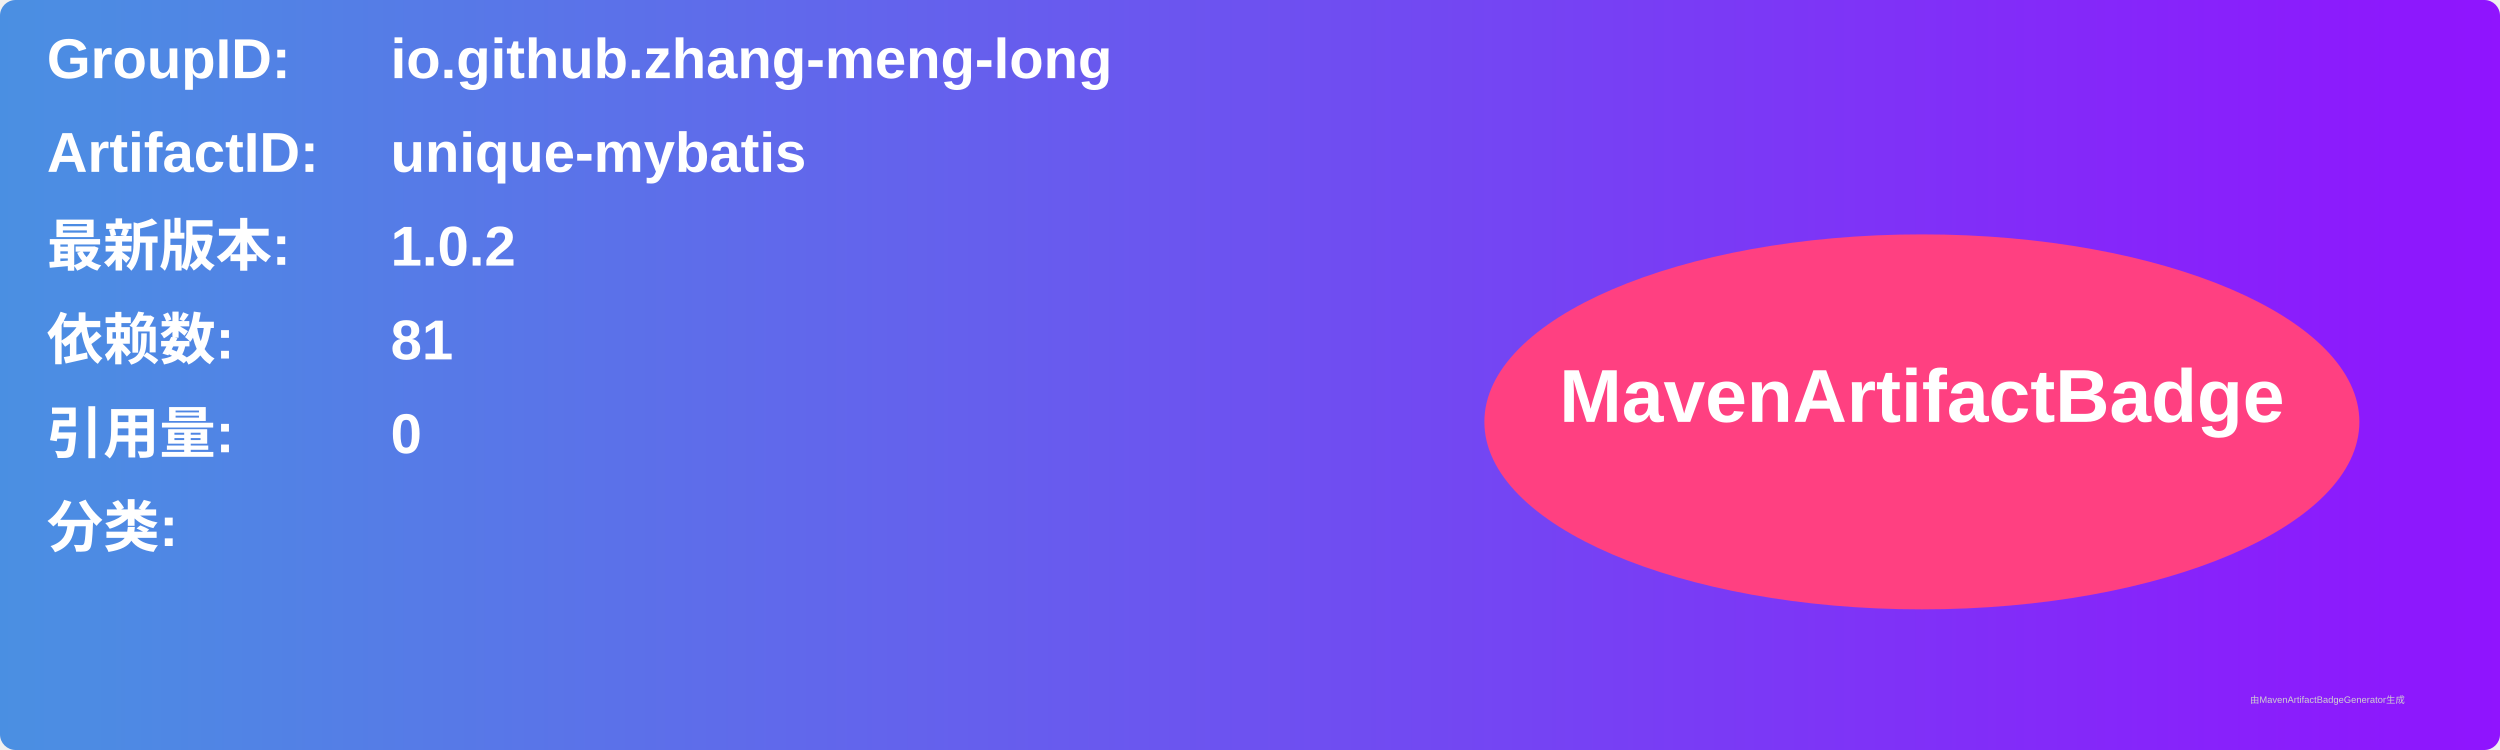
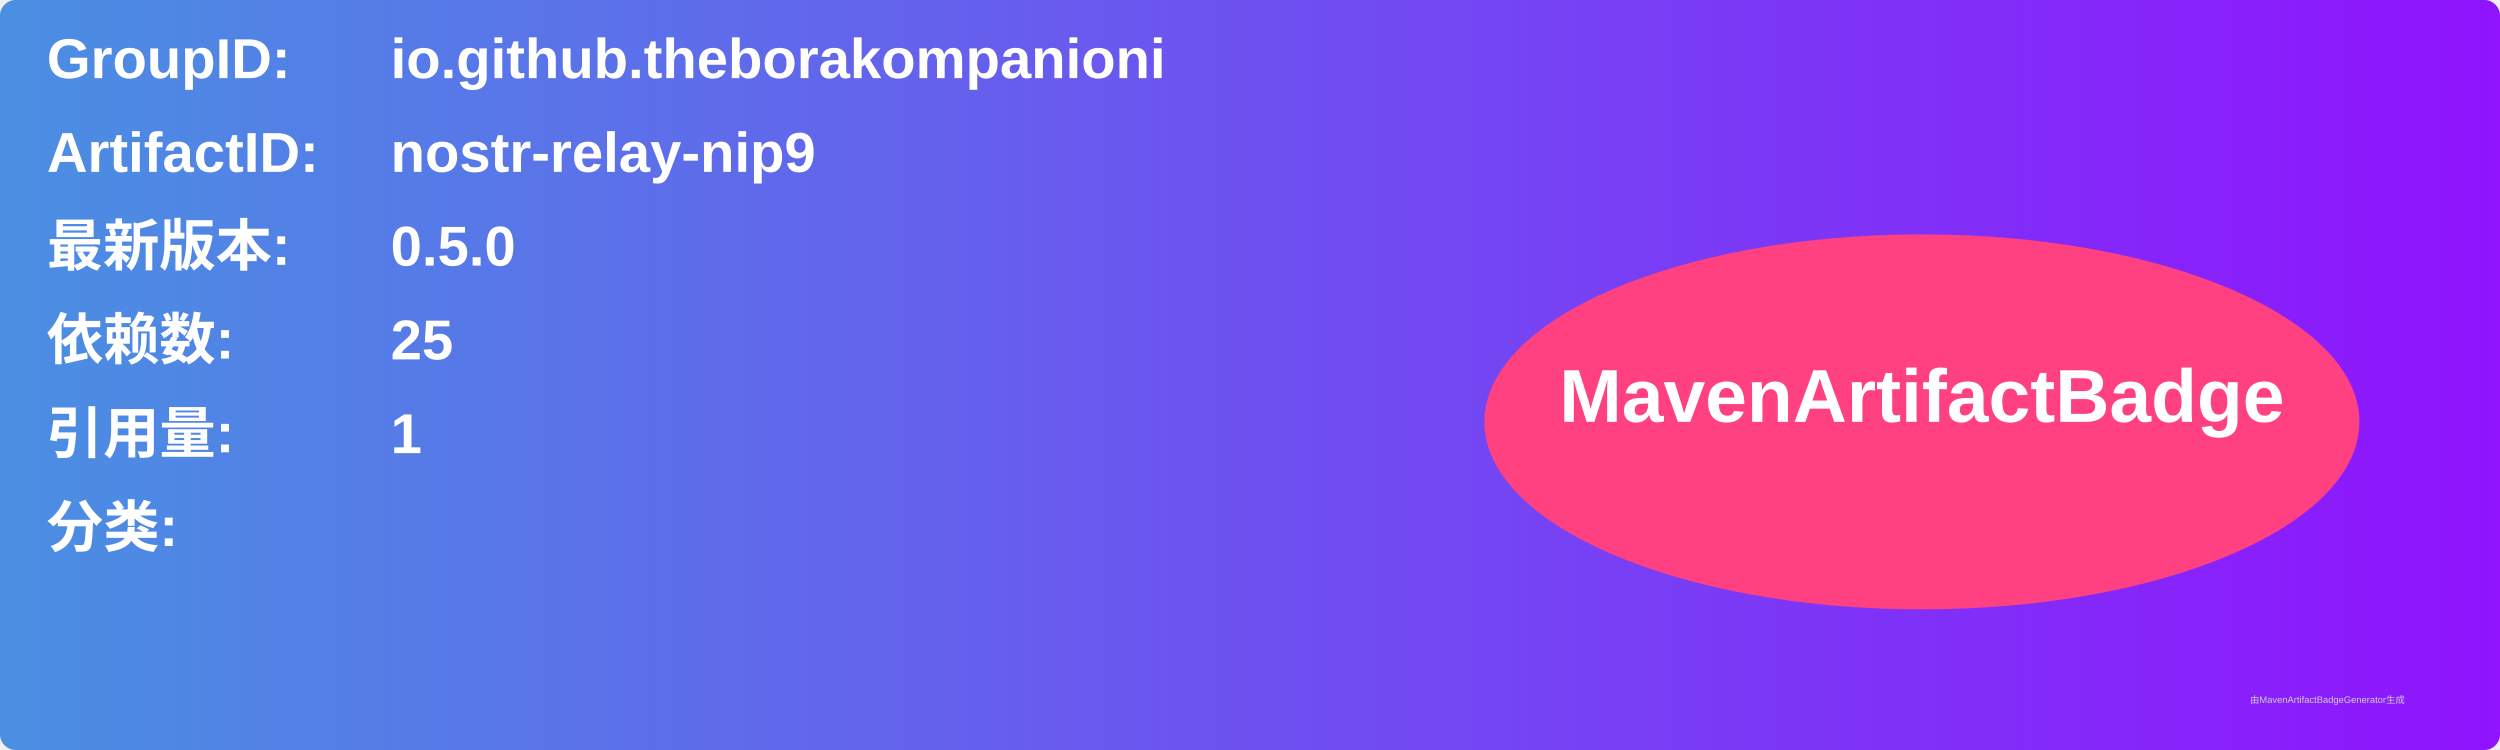
<svg xmlns="http://www.w3.org/2000/svg" width="800" height="240" viewBox="0 0 800 240">
  <linearGradient id="grad" x1="0%" y1="0%" x2="100%" y2="0%">
    <stop offset="0%" stop-color="#4a90e2" />
    <stop offset="100%" stop-color="#9013fe" />
  </linearGradient>
  <rect width="100%" height="100%" rx="5" ry="5" fill="url(#grad)" />
  <g transform="translate(15, 15)">
    <text x="0" y="10" font-family="Arial" font-size="18" fill="white" font-weight="bold" width="260">GroupID:</text>
-     <text x="110" y="10" font-family="Arial" font-size="18" fill="white" font-weight="bold" width="460">io.github.zhang-meng-long</text>
+     <text x="110" y="10" font-family="Arial" font-size="18" fill="white" font-weight="bold" width="460">io.github.theborakompanioni</text>
    <text x="0" y="40" font-family="Arial" font-size="18" fill="white" font-weight="bold" width="260">ArtifactID:</text>
-     <text x="110" y="40" font-family="Arial" font-size="18" fill="white" font-weight="bold" width="460">unique-mybatis</text>
+     <text x="110" y="40" font-family="Arial" font-size="18" fill="white" font-weight="bold" width="460">nostr-relay-nip9</text>
    <text x="0" y="70" font-family="Arial" font-size="18" fill="white" font-weight="bold">最新版本:</text>
    <text x="110" y="70" font-family="Arial" font-size="18" fill="white" font-weight="bold">
-       <tspan font-weight="bold">1.0.2</tspan>
+       <tspan font-weight="bold">0.5.0</tspan>
    </text>
    <text x="0" y="100" font-family="Arial" font-size="18" fill="white" font-weight="bold">依赖数: </text>
    <text x="110" y="100" font-family="Arial" font-size="18" fill="white">
-       <tspan font-weight="bold">81</tspan>
+       <tspan font-weight="bold">25</tspan>
    </text>
    <text x="0" y="130" font-family="Arial" font-size="18" fill="white" font-weight="bold">引用量: </text>
    <text x="110" y="130" font-family="Arial" font-size="18" fill="white">
-       <tspan font-weight="bold">0</tspan>
+       <tspan font-weight="bold">1</tspan>
    </text>
    <text x="0" y="160" font-family="Arial" font-size="18" fill="white" font-weight="bold">分类:</text>
    <text x="10" y="190" font-family="Arial" font-size="10" fill="white">
      <tspan font-weight="bold" />
    </text>
    <ellipse cx="600" cy="120" rx="140" ry="60" fill="#ff4081" />
    <text x="600" y="120" text-anchor="middle" font-family="Arial" font-size="24" fill="white" font-weight="bold">MavenArtifactBadge</text>
  </g>
  <text x="720" y="225" font-family="Arial" font-size="3" fill="#d0d0d0">由MavenArtifactBadgeGenerator生成</text>
</svg>
